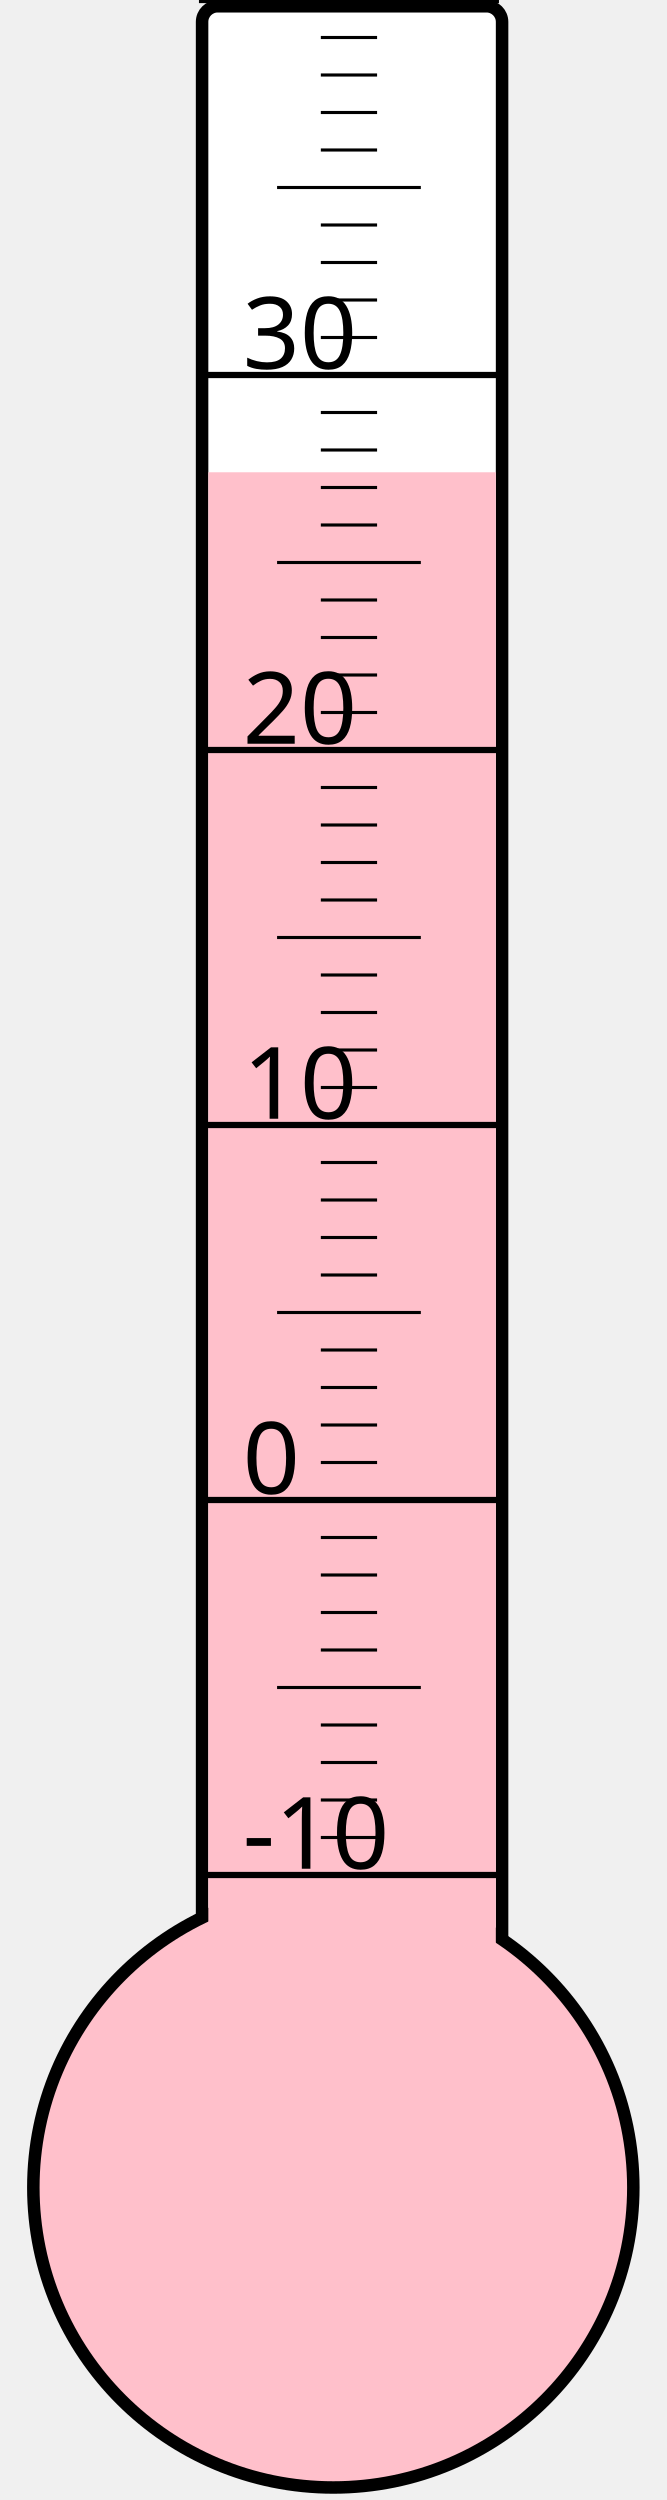
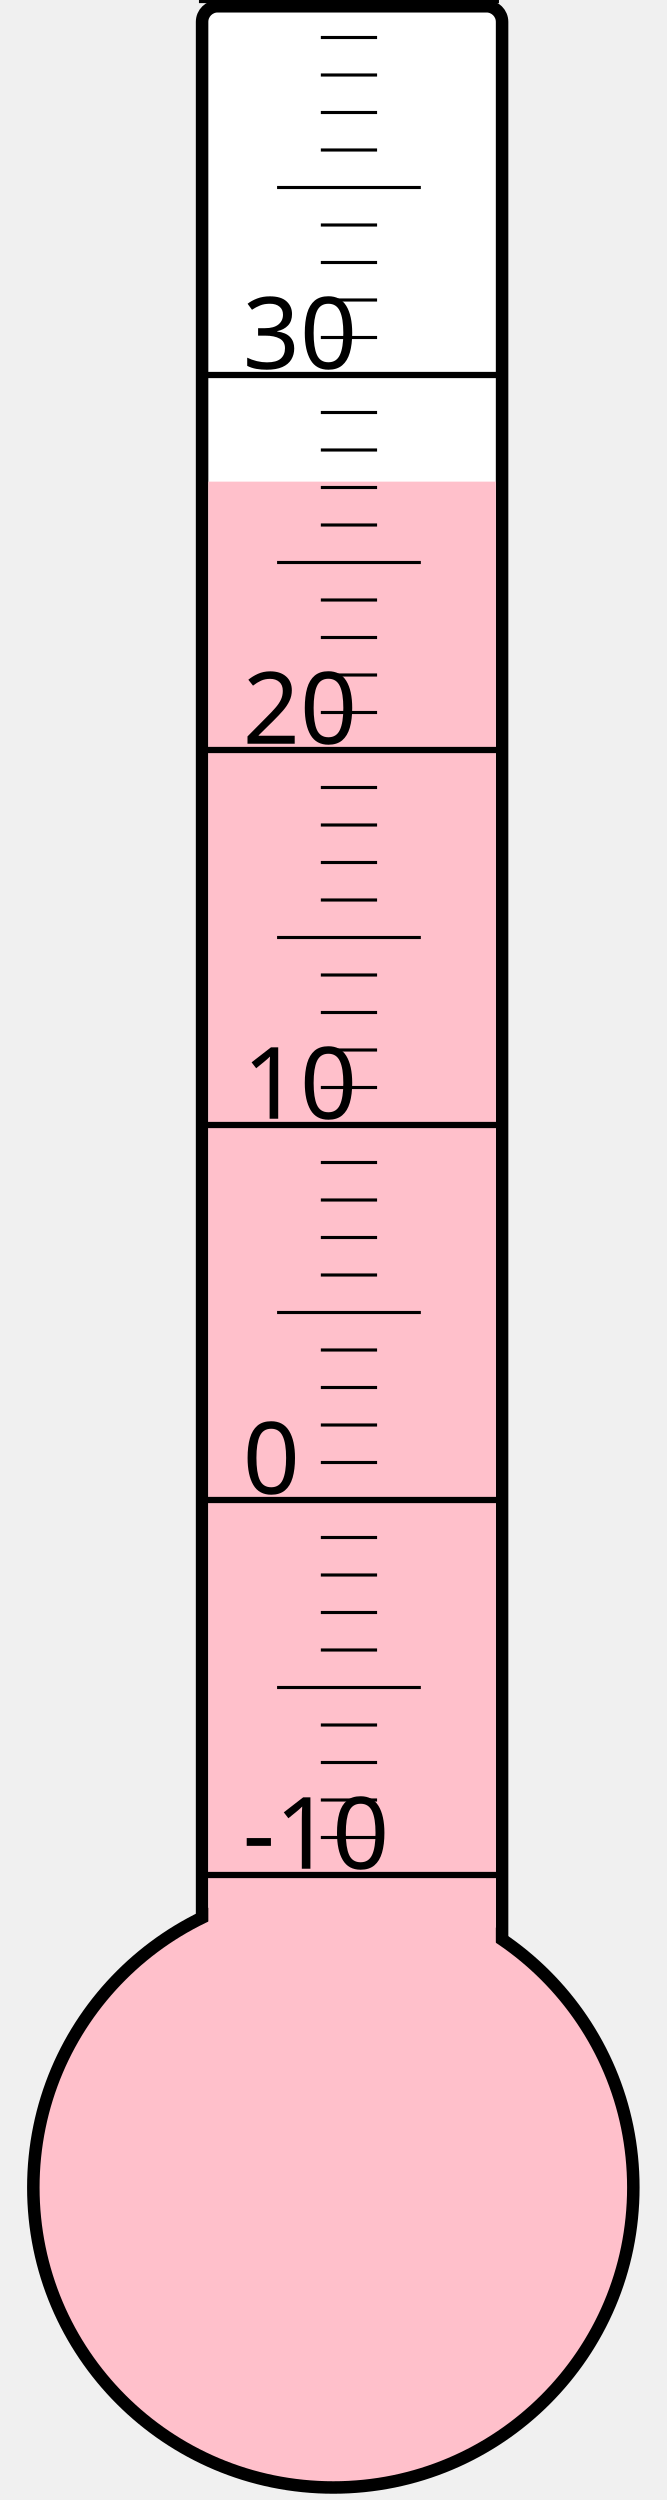
<svg xmlns="http://www.w3.org/2000/svg" width="40px" height="150px" viewBox="0 0 200 800">
  <rect width="200" height="800" x="0" y="0" style="fill: #ffffeb; fill-opacity: 0;" />
  <rect width="96" height="680" x="58" y="2" rx="5" ry="5" style="fill: white; fill-opacity: 1; stroke: black; stroke-width: 4;" />
  <circle cx="100" cy="700" r="96" style="fill: pink; stroke: black; stroke-width: 4;" />
-   <rect width="92" height="548.875" x="60" y="151.125" style="fill: pink; fill-opacity: 1; stroke-width: 0;" />
+   <rect width="92" height="545.875" x="60" y="154.125" style="fill: pink; fill-opacity: 1; stroke-width: 0;" />
  <text x="71" y="598" style="font-family: sans-serif; font-size: 24pt;">-10</text>
  <text x="71" y="478" style="font-family: sans-serif; font-size: 24pt;">0</text>
  <text x="71" y="358" style="font-family: sans-serif; font-size: 24pt;">10</text>
  <text x="71" y="238" style="font-family: sans-serif; font-size: 24pt;">20</text>
  <text x="71" y="118" style="font-family: sans-serif; font-size: 24pt;">30</text>
  <g style="stroke: black;">
    <line x1="57" y1="600" x2="153" y2="600" style="stroke-width: 2;" />
    <line x1="96" y1="588" x2="114" y2="588" style="stroke-width: 1;" />
    <line x1="96" y1="576" x2="114" y2="576" style="stroke-width: 1;" />
    <line x1="96" y1="564" x2="114" y2="564" style="stroke-width: 1;" />
    <line x1="96" y1="552" x2="114" y2="552" style="stroke-width: 1;" />
    <line x1="82" y1="540" x2="128" y2="540" style="stroke-width: 1;" />
    <line x1="96" y1="528" x2="114" y2="528" style="stroke-width: 1;" />
    <line x1="96" y1="516" x2="114" y2="516" style="stroke-width: 1;" />
    <line x1="96" y1="504" x2="114" y2="504" style="stroke-width: 1;" />
    <line x1="96" y1="492" x2="114" y2="492" style="stroke-width: 1;" />
    <line x1="57" y1="480" x2="153" y2="480" style="stroke-width: 2;" />
    <line x1="96" y1="468" x2="114" y2="468" style="stroke-width: 1;" />
    <line x1="96" y1="456" x2="114" y2="456" style="stroke-width: 1;" />
    <line x1="96" y1="444" x2="114" y2="444" style="stroke-width: 1;" />
    <line x1="96" y1="432" x2="114" y2="432" style="stroke-width: 1;" />
    <line x1="82" y1="420" x2="128" y2="420" style="stroke-width: 1;" />
    <line x1="96" y1="408" x2="114" y2="408" style="stroke-width: 1;" />
    <line x1="96" y1="396" x2="114" y2="396" style="stroke-width: 1;" />
    <line x1="96" y1="384" x2="114" y2="384" style="stroke-width: 1;" />
    <line x1="96" y1="372" x2="114" y2="372" style="stroke-width: 1;" />
    <line x1="57" y1="360" x2="153" y2="360" style="stroke-width: 2;" />
    <line x1="96" y1="348" x2="114" y2="348" style="stroke-width: 1;" />
    <line x1="96" y1="336" x2="114" y2="336" style="stroke-width: 1;" />
    <line x1="96" y1="324" x2="114" y2="324" style="stroke-width: 1;" />
    <line x1="96" y1="312" x2="114" y2="312" style="stroke-width: 1;" />
    <line x1="82" y1="300" x2="128" y2="300" style="stroke-width: 1;" />
    <line x1="96" y1="288" x2="114" y2="288" style="stroke-width: 1;" />
    <line x1="96" y1="276" x2="114" y2="276" style="stroke-width: 1;" />
    <line x1="96" y1="264" x2="114" y2="264" style="stroke-width: 1;" />
    <line x1="96" y1="252" x2="114" y2="252" style="stroke-width: 1;" />
    <line x1="57" y1="240" x2="153" y2="240" style="stroke-width: 2;" />
    <line x1="96" y1="228" x2="114" y2="228" style="stroke-width: 1;" />
    <line x1="96" y1="216" x2="114" y2="216" style="stroke-width: 1;" />
    <line x1="96" y1="204" x2="114" y2="204" style="stroke-width: 1;" />
    <line x1="96" y1="192" x2="114" y2="192" style="stroke-width: 1;" />
    <line x1="82" y1="180" x2="128" y2="180" style="stroke-width: 1;" />
    <line x1="96" y1="168" x2="114" y2="168" style="stroke-width: 1;" />
    <line x1="96" y1="156" x2="114" y2="156" style="stroke-width: 1;" />
    <line x1="96" y1="144" x2="114" y2="144" style="stroke-width: 1;" />
    <line x1="96" y1="132" x2="114" y2="132" style="stroke-width: 1;" />
    <line x1="57" y1="120" x2="153" y2="120" style="stroke-width: 2;" />
    <line x1="96" y1="108" x2="114" y2="108" style="stroke-width: 1;" />
    <line x1="96" y1="96" x2="114" y2="96" style="stroke-width: 1;" />
    <line x1="96" y1="84" x2="114" y2="84" style="stroke-width: 1;" />
    <line x1="96" y1="72" x2="114" y2="72" style="stroke-width: 1;" />
    <line x1="82" y1="60" x2="128" y2="60" style="stroke-width: 1;" />
    <line x1="96" y1="48" x2="114" y2="48" style="stroke-width: 1;" />
    <line x1="96" y1="36" x2="114" y2="36" style="stroke-width: 1;" />
    <line x1="96" y1="24" x2="114" y2="24" style="stroke-width: 1;" />
    <line x1="96" y1="12" x2="114" y2="12" style="stroke-width: 1;" />
    <line x1="57" y1="0" x2="153" y2="0" style="stroke-width: 2;" />
  </g>
</svg>
